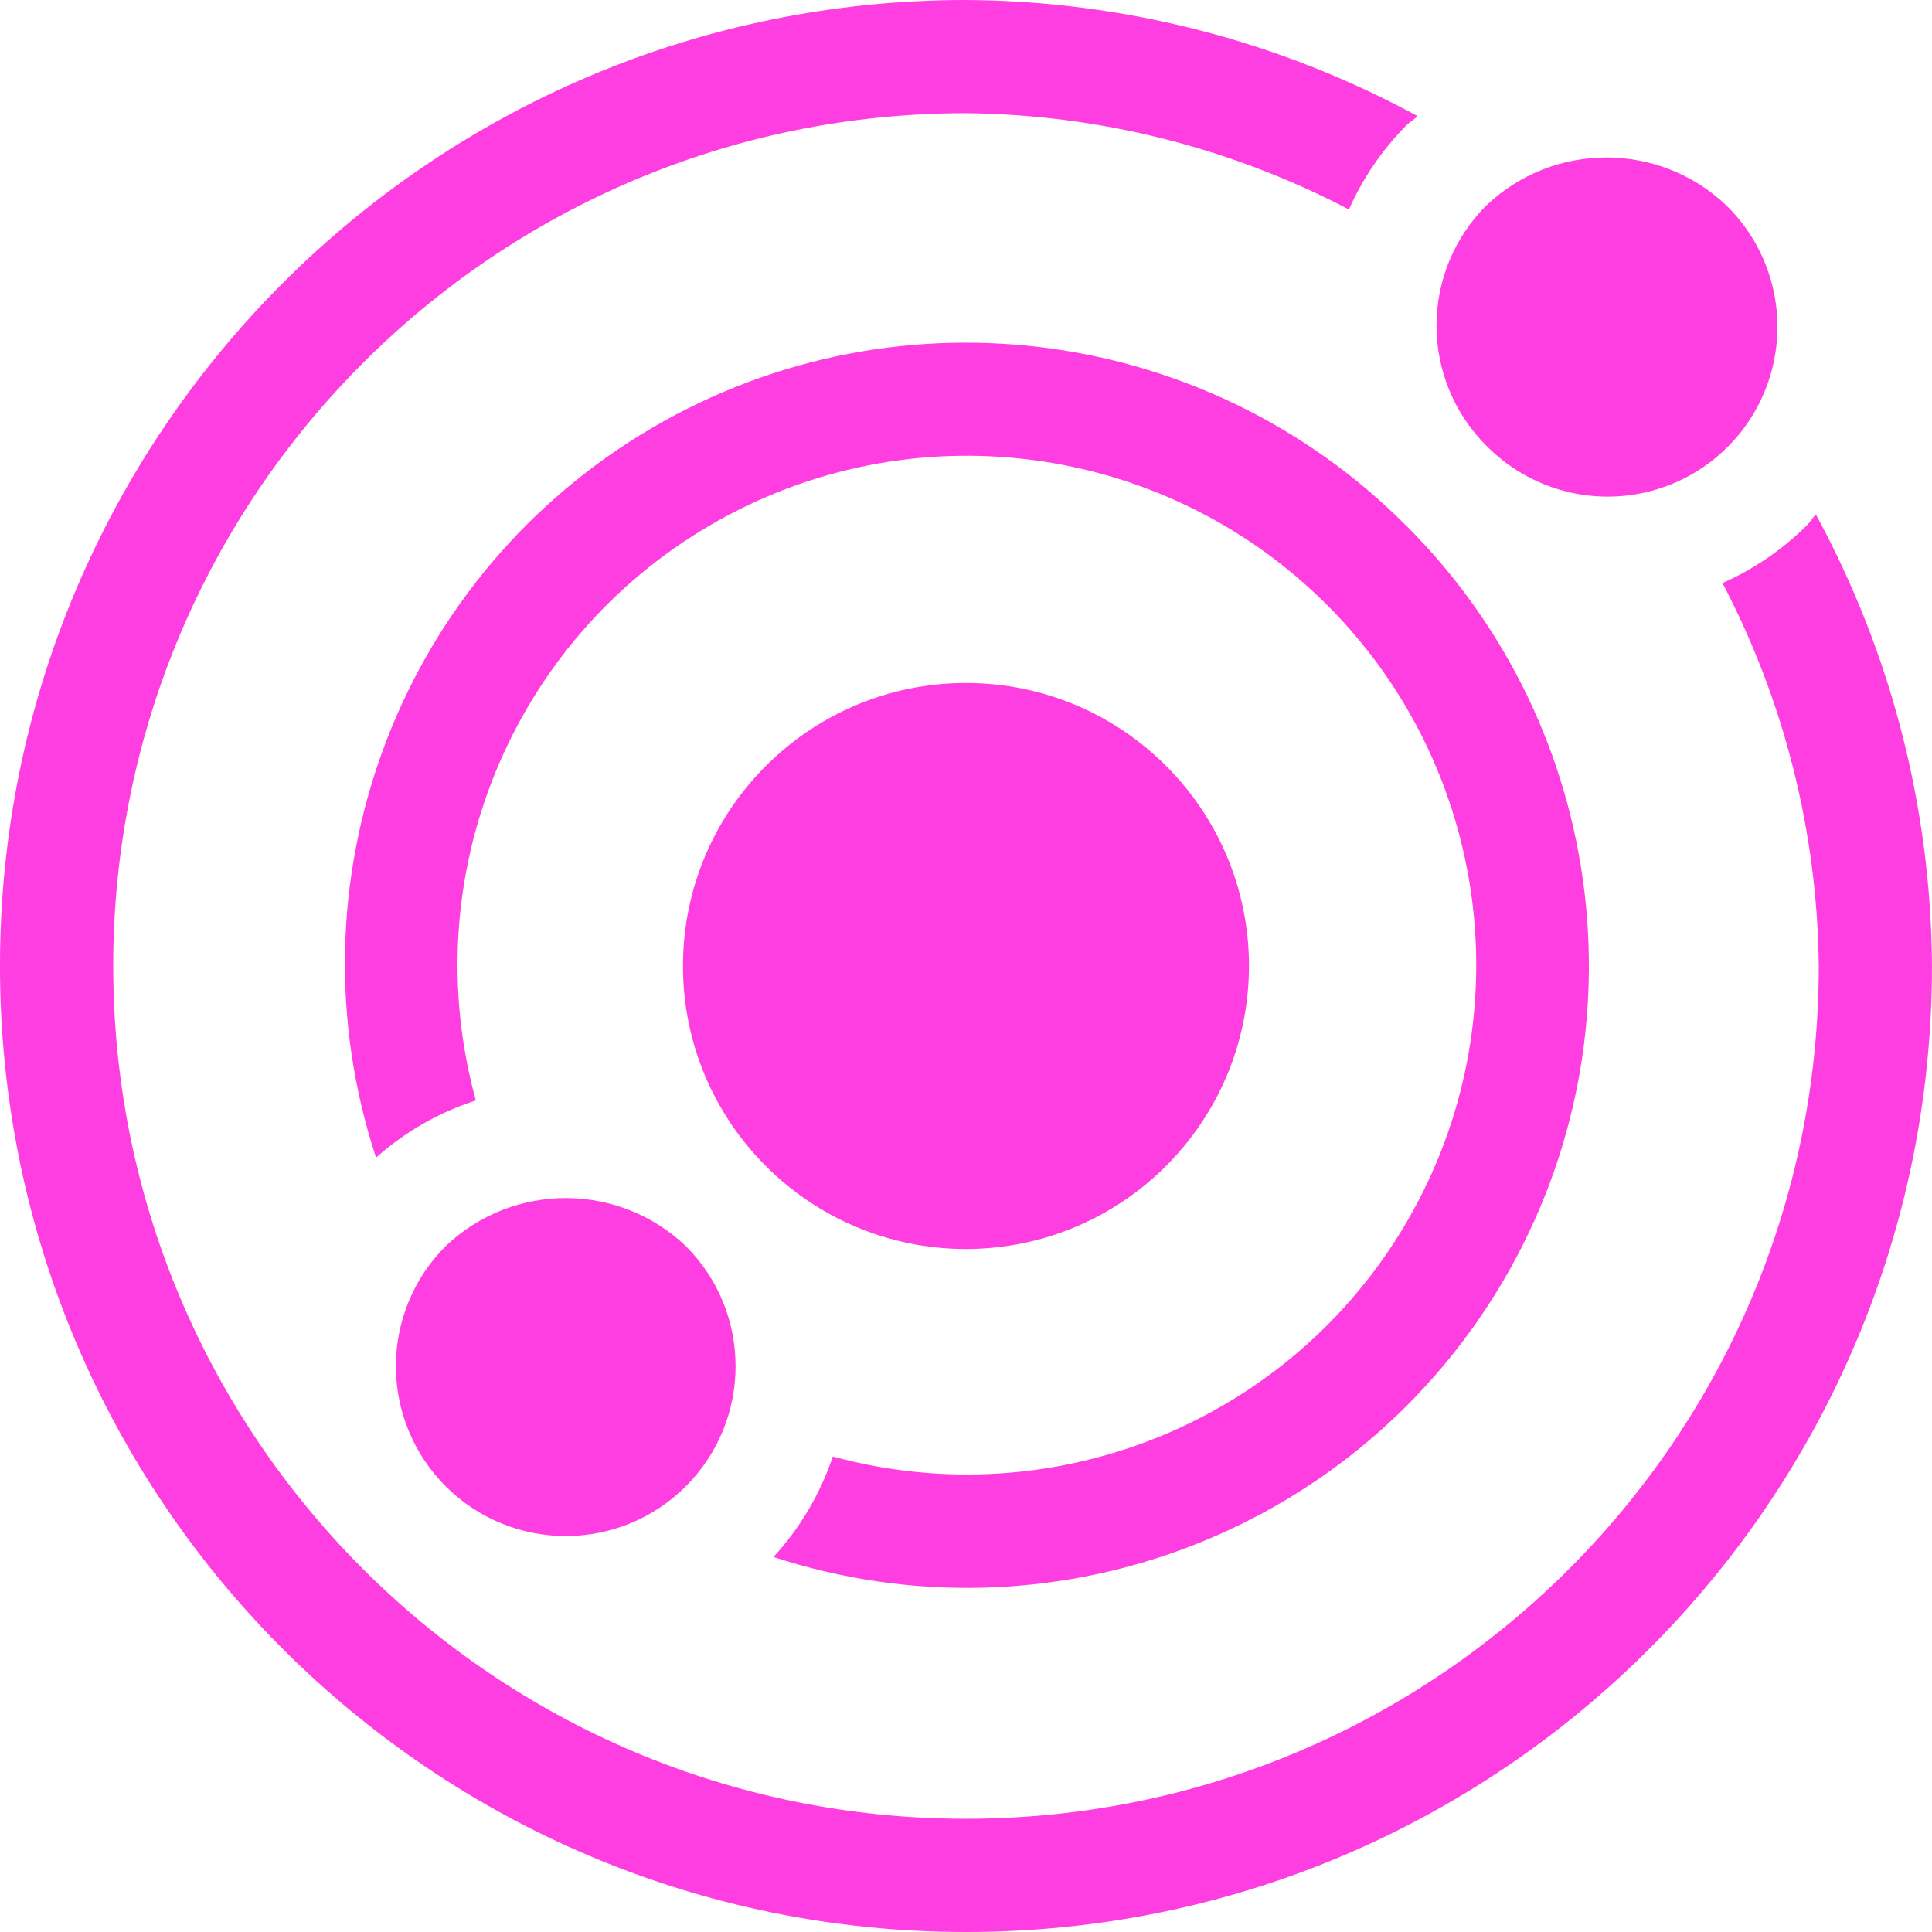
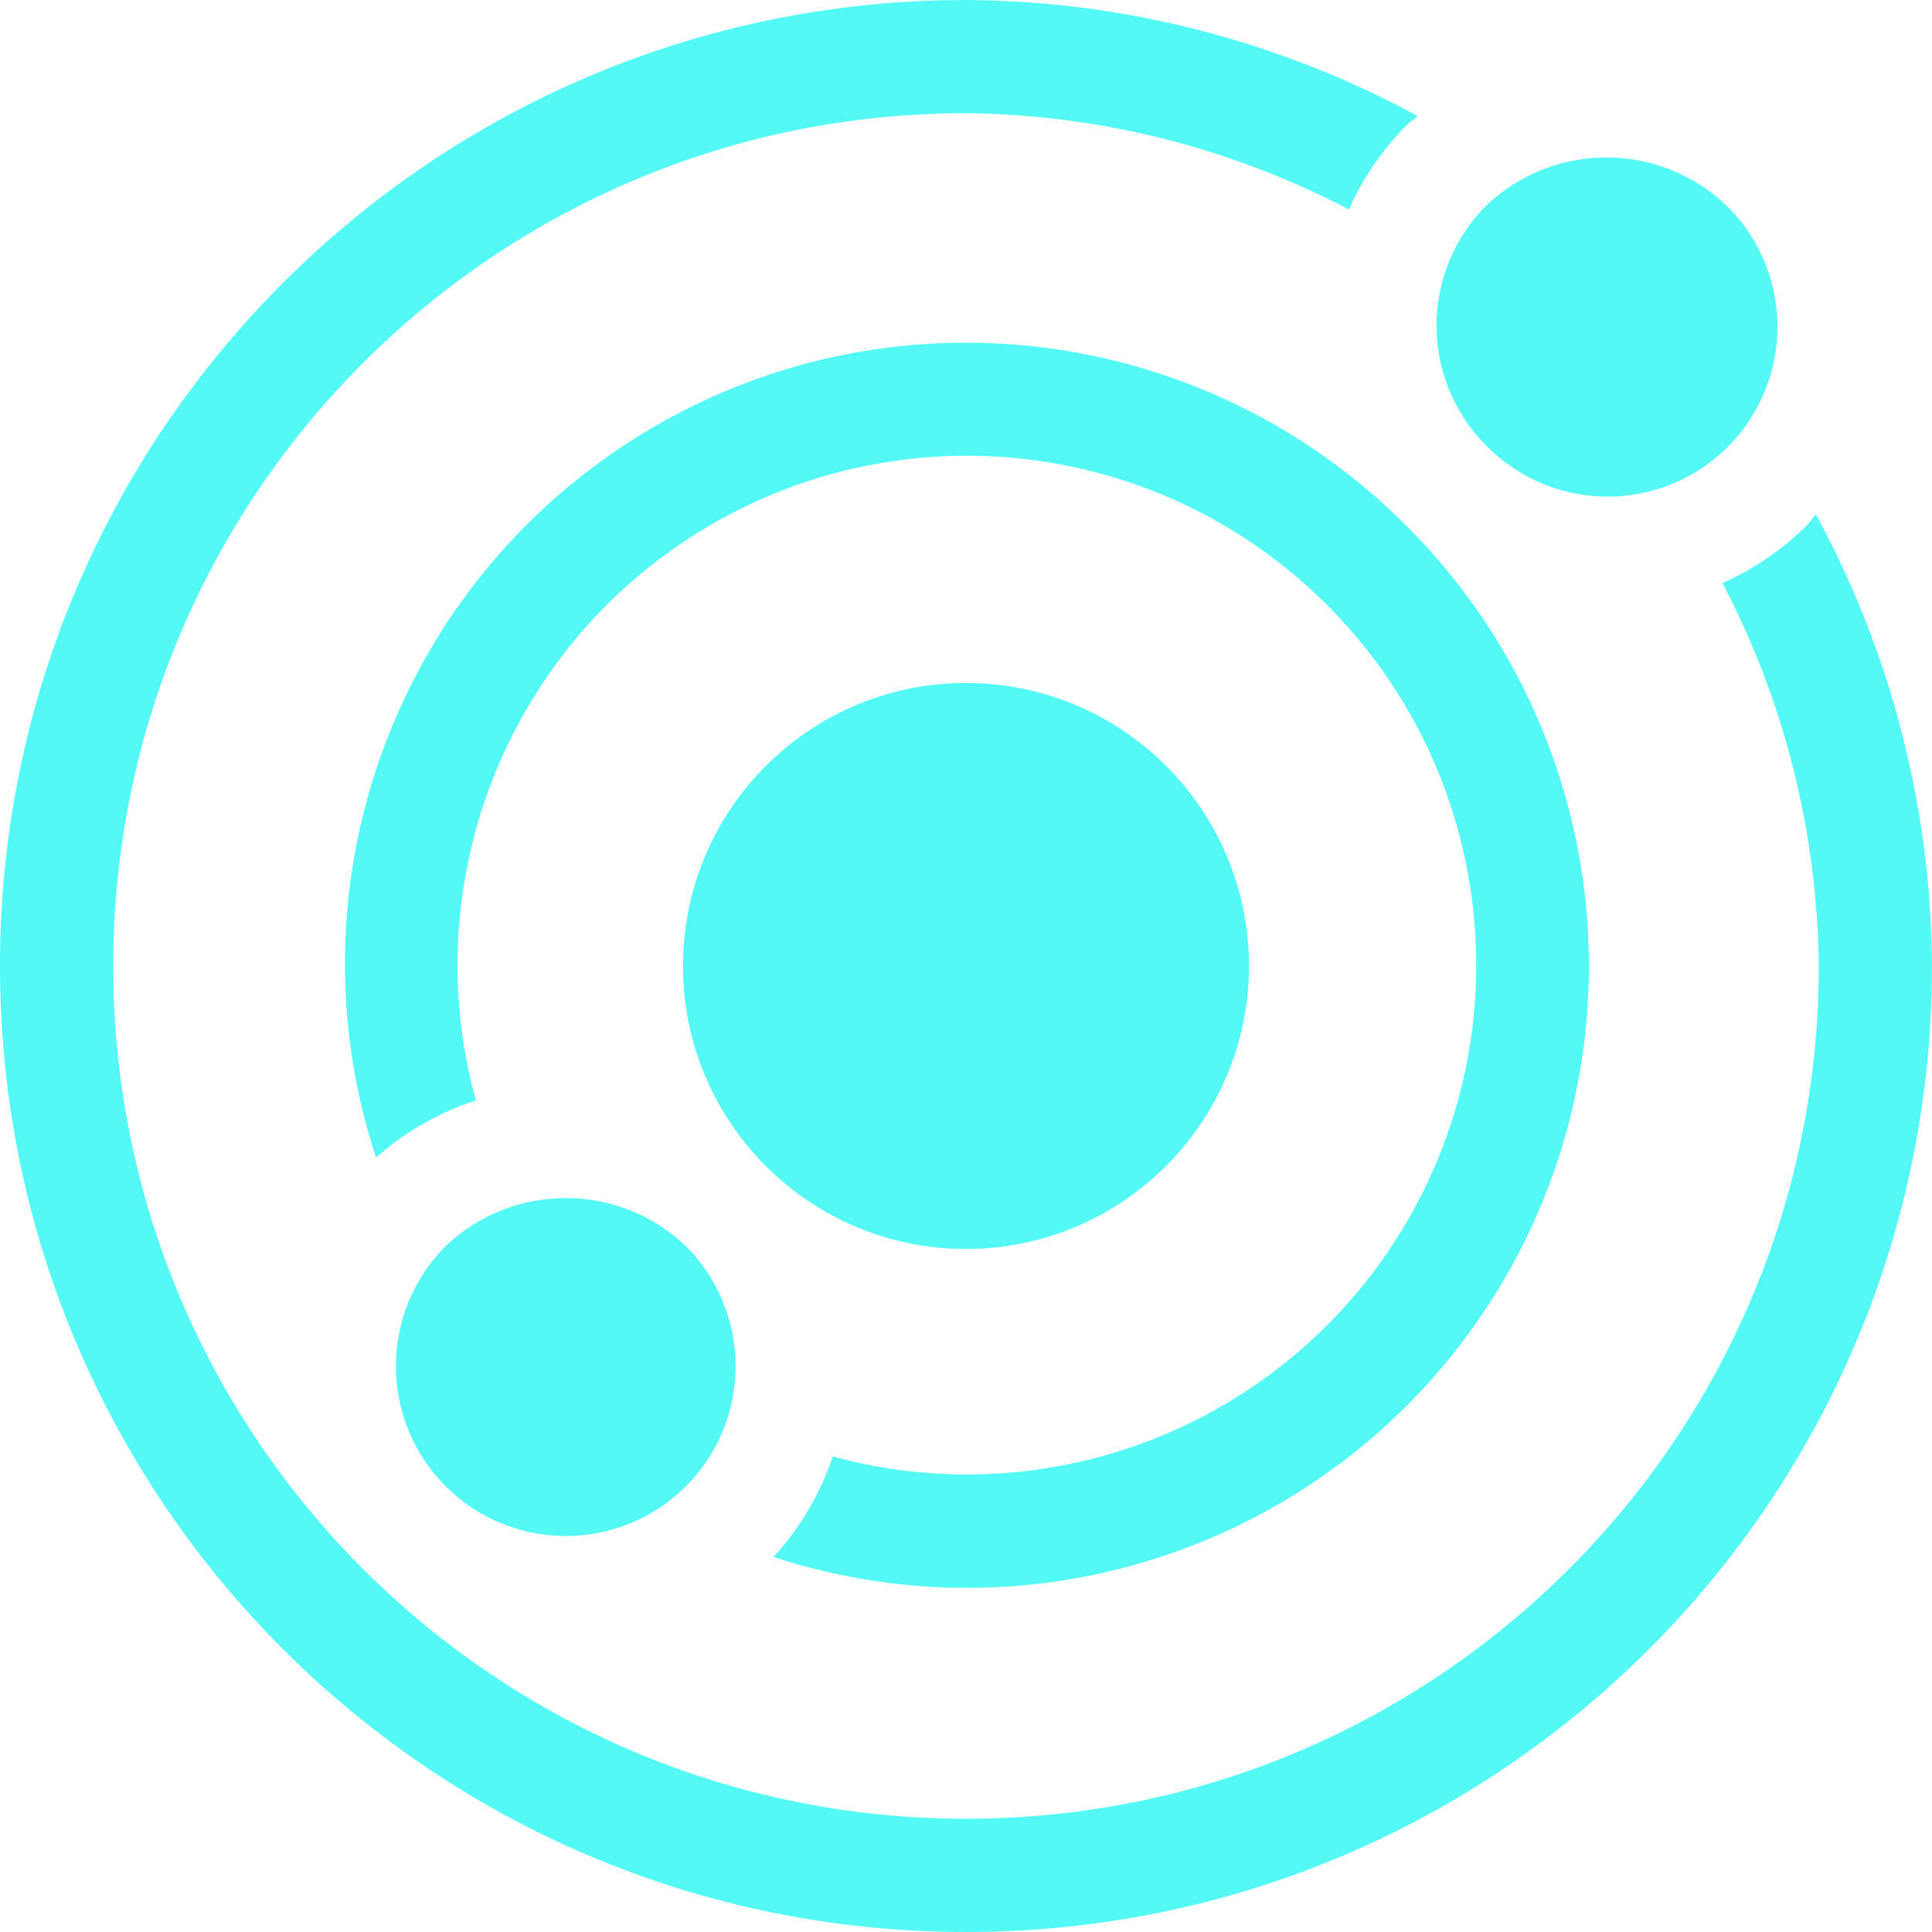
- <svg xmlns="http://www.w3.org/2000/svg" width="88.448" height="88.448" viewBox="0 0 88.448 88.448">
-   <defs>
-     <style>.a{fill:#ff3ee1;}</style>
-   </defs>
-   <g transform="translate(18.125 7.211)">
-     <g transform="translate(47.639)">
-       <path class="a" d="M382.973,54.934a7.77,7.77,0,0,1,0-10.995,7.97,7.97,0,0,1,10.995,0,7.774,7.774,0,1,1-10.995,10.992Z" transform="translate(-380.694 -41.741)" />
-     </g>
-     <g transform="translate(0 47.639)">
-       <path class="a" d="M107.2,330.706a7.77,7.77,0,0,1,0-10.995,7.969,7.969,0,0,1,10.995,0A7.774,7.774,0,1,1,107.2,330.706Z" transform="translate(-104.922 -317.513)" />
-     </g>
-     <g transform="translate(13.142 24.057)">
-       <path class="a" d="M193.956,206.912a12.956,12.956,0,1,1,12.956-12.956A12.971,12.971,0,0,1,193.956,206.912Z" transform="translate(-181 -181)" />
-     </g>
+ <svg xmlns="http://www.w3.org/2000/svg" id="SvgjsSvg1001" width="288" height="288" version="1.1">
+   <defs id="SvgjsDefs1002" />
+   <g id="SvgjsG1008" transform="matrix(1,0,0,1,0,0)">
+     <svg width="288" height="288" viewBox="0 0 88.448 88.448">
+       <g transform="translate(18.125 7.211)" fill="#610c2b" class="color000 svgShape">
+         <path fill="#53faf5" d="M382.973,54.934a7.77,7.77,0,0,1,0-10.995,7.97,7.97,0,0,1,10.995,0,7.774,7.774,0,1,1-10.995,10.992Z" transform="translate(-333.055 -41.741)" class="colorff3ee1 svgShape" />
+         <path fill="#53faf5" d="M107.2,330.706a7.77,7.77,0,0,1,0-10.995,7.969,7.969,0,0,1,10.995,0A7.774,7.774,0,1,1,107.2,330.706Z" transform="translate(-104.922 -269.874)" class="colorff3ee1 svgShape" />
+         <path fill="#53faf5" d="M193.956,206.912a12.956,12.956,0,1,1,12.956-12.956A12.971,12.971,0,0,1,193.956,206.912Z" transform="translate(-167.858 -156.943)" class="colorff3ee1 svgShape" />
+       </g>
+       <path fill="#53faf5" d="M83.131,23.547c-.151.167-.265.358-.425.518a12.932,12.932,0,0,1-3.849,2.628,38.644,38.644,0,0,1,4.408,17.53A39.041,39.041,0,1,1,44.224,5.182a38.64,38.64,0,0,1,17.53,4.408,12.922,12.922,0,0,1,2.625-3.846c.16-.159.357-.276.525-.426A43.8,43.8,0,0,0,44.224,0,44.224,44.224,0,1,0,88.447,44.224a43.8,43.8,0,0,0-5.317-20.677Z" class="colorff3ee1 svgShape" />
+       <path fill="#53faf5" d="M140.153,99.408A28.43,28.43,0,0,0,92.99,128.338a12.68,12.68,0,0,1,4.569-2.619,23.318,23.318,0,1,1,16.341,16.3,12.831,12.831,0,0,1-2.715,4.6,28.472,28.472,0,0,0,28.967-47.215Z" transform="translate(-75.774 -75.34)" class="colorff3ee1 svgShape" />
+     </svg>
  </g>
-   <path class="a" d="M83.131,23.547c-.151.167-.265.358-.425.518a12.932,12.932,0,0,1-3.849,2.628,38.644,38.644,0,0,1,4.408,17.53A39.041,39.041,0,1,1,44.224,5.182a38.64,38.64,0,0,1,17.53,4.408,12.922,12.922,0,0,1,2.625-3.846c.16-.159.357-.276.525-.426A43.8,43.8,0,0,0,44.224,0,44.224,44.224,0,1,0,88.447,44.224a43.8,43.8,0,0,0-5.317-20.677Z" transform="translate(0 0)" />
-   <path class="a" d="M140.153,99.408A28.43,28.43,0,0,0,92.99,128.338a12.68,12.68,0,0,1,4.569-2.619,23.318,23.318,0,1,1,16.341,16.3,12.831,12.831,0,0,1-2.715,4.6,28.472,28.472,0,0,0,28.967-47.215Z" transform="translate(-75.774 -75.34)" />
</svg>
